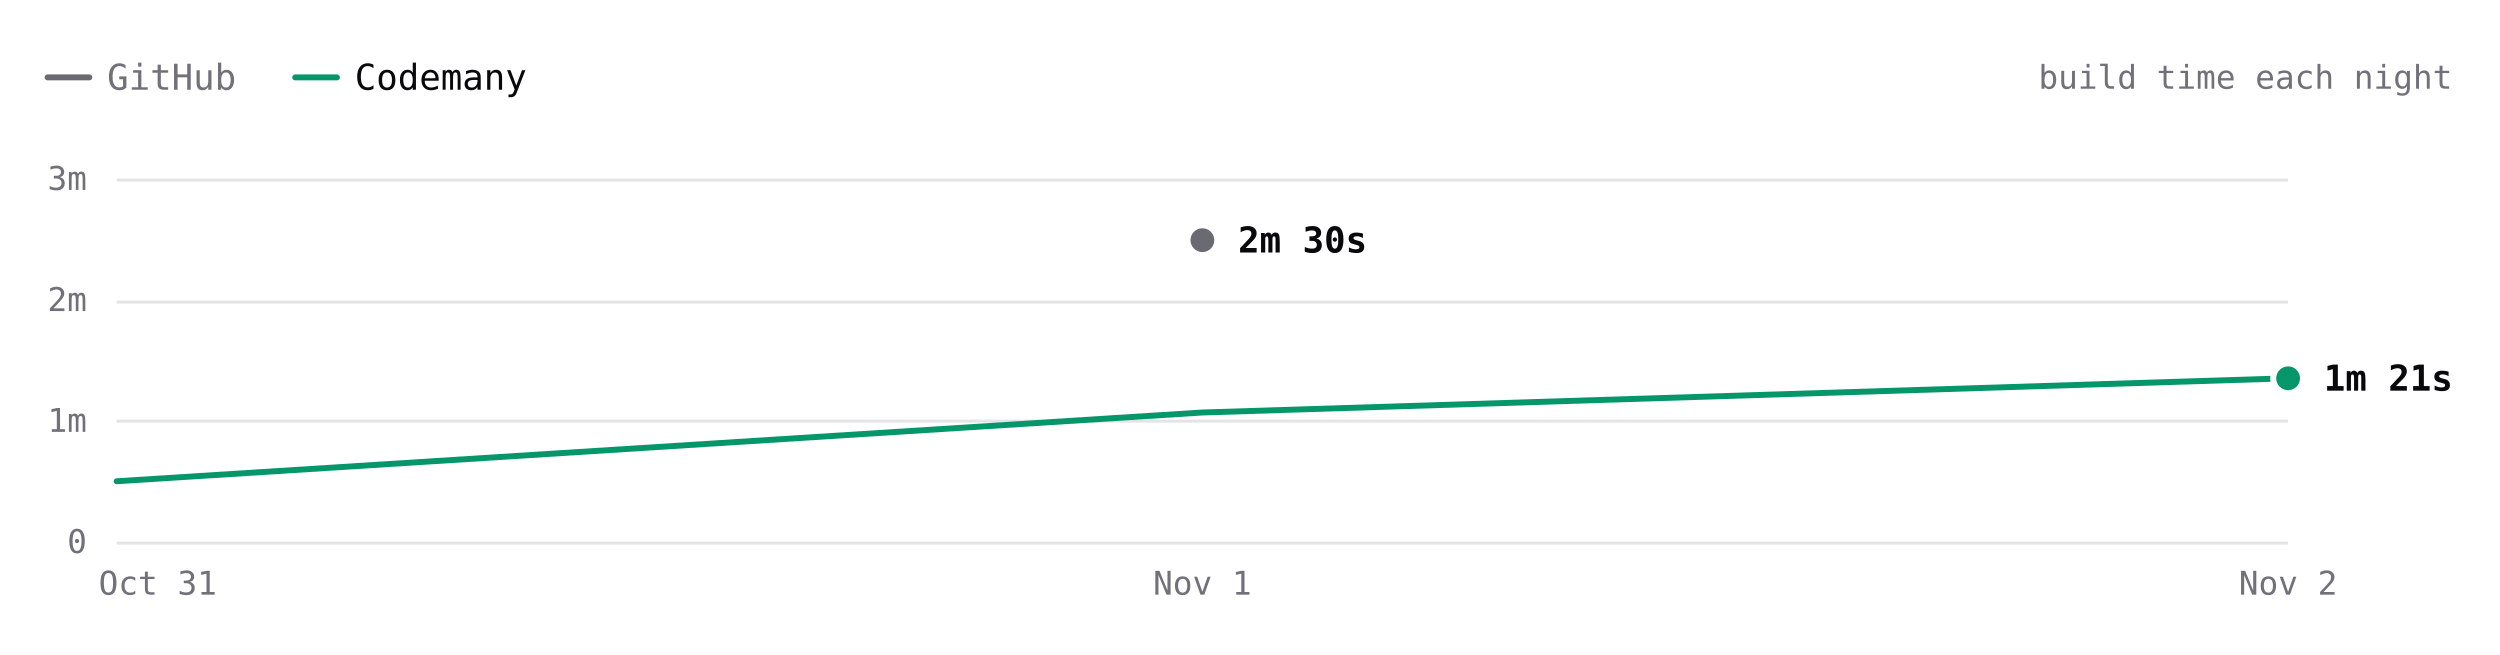
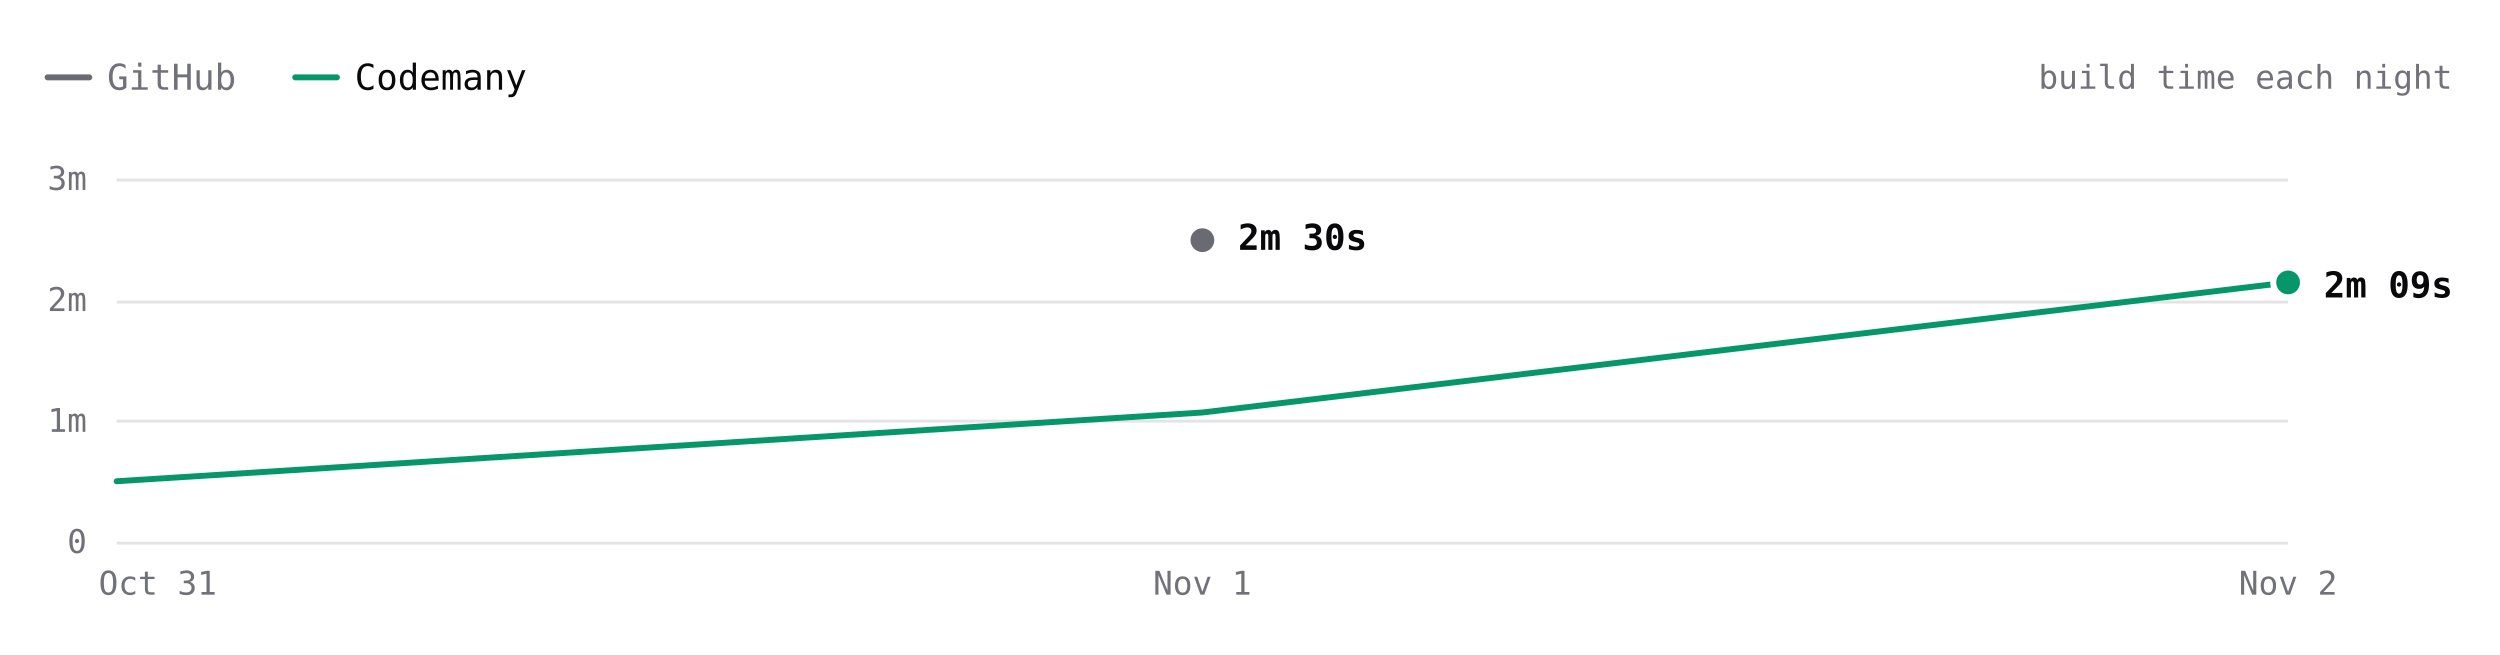
- <svg xmlns="http://www.w3.org/2000/svg" viewBox="0 0 840 220" width="840" height="220" role="img" aria-label="Hugo build time each night over 3 nights. Latest: GitHub 2m 30s, Codemany 1m 21s. Overall: 2.3× faster." font-family="'JetBrains Mono', ui-monospace, SFMono-Regular, Menlo, monospace" style="max-width:100%;height:auto;font-variant-numeric:tabular-nums">
+ <svg xmlns="http://www.w3.org/2000/svg" viewBox="0 0 840 220" width="840" height="220" role="img" aria-label="Hugo build time each night over 3 nights. Latest: GitHub 2m 30s, Codemany 2m 09s. Overall: 2.1× faster." font-family="'JetBrains Mono', ui-monospace, SFMono-Regular, Menlo, monospace" style="max-width:100%;height:auto;font-variant-numeric:tabular-nums">
  <rect width="840" height="220" fill="#ffffff" />
  <path d="M16 26h14" stroke="#6a6a72" stroke-width="2" stroke-linecap="round" />
  <text x="36" y="26" font-size="12" fill="#71717a" dominant-baseline="central">GitHub</text>
  <path d="M99.2 26h14" stroke="#059669" stroke-width="2" stroke-linecap="round" />
  <text x="119.2" y="26" font-size="12" fill="#09090b" dominant-baseline="central">Codemany</text>
  <text x="824" y="26" font-size="11" fill="#71717a" text-anchor="end" dominant-baseline="central">build time each night</text>
  <path d="M39.2 182.5L768.8 182.5" stroke="#e4e4e7" stroke-width="1" fill="none" />
  <text x="29.2" y="182" font-size="11" fill="#71717a" text-anchor="end" dominant-baseline="central">0</text>
  <path d="M39.2 141.5L768.8 141.5" stroke="#e4e4e7" stroke-width="1" fill="none" />
  <text x="29.2" y="141.3" font-size="11" fill="#71717a" text-anchor="end" dominant-baseline="central">1m</text>
  <path d="M39.2 101.5L768.8 101.5" stroke="#e4e4e7" stroke-width="1" fill="none" />
  <text x="29.2" y="100.7" font-size="11" fill="#71717a" text-anchor="end" dominant-baseline="central">2m</text>
  <path d="M39.2 60.5L768.8 60.5" stroke="#e4e4e7" stroke-width="1" fill="none" />
  <text x="29.2" y="60" font-size="11" fill="#71717a" text-anchor="end" dominant-baseline="central">3m</text>
  <text x="768.8" y="196" font-size="11" fill="#71717a" text-anchor="middle" dominant-baseline="central">Nov 2</text>
  <text x="404" y="196" font-size="11" fill="#71717a" text-anchor="middle" dominant-baseline="central">Nov 1</text>
  <text x="53" y="196" font-size="11" fill="#71717a" text-anchor="middle" dominant-baseline="central">Oct 31</text>
  <path d="M404 80.7" fill="none" stroke="#6a6a72" stroke-width="2" stroke-linecap="round" stroke-linejoin="round" />
-   <path d="M39.2 161.7L404 138.6L768.8 127.1" fill="none" stroke="#059669" stroke-width="2" stroke-linecap="round" stroke-linejoin="round" />
+   <path d="M39.2 161.7L404 138.6L768.8 94.9" fill="none" stroke="#059669" stroke-width="2" stroke-linecap="round" stroke-linejoin="round" />
  <circle cx="404" cy="80.7" r="6" fill="#ffffff" />
  <circle cx="404" cy="80.7" r="4" fill="#6a6a72" />
-   <text x="416" y="80.7" font-size="12" fill="#09090b" font-weight="600" dominant-baseline="central">2m 30s</text>
-   <circle cx="768.8" cy="127.1" r="6" fill="#ffffff" />
-   <circle cx="768.8" cy="127.1" r="4" fill="#059669" />
-   <text x="780.8" y="127.1" font-size="12" fill="#09090b" font-weight="600" dominant-baseline="central">1m 21s</text>
+   <text x="416" y="79.8" font-size="12" fill="#09090b" font-weight="600" dominant-baseline="central">2m 30s</text>
+   <circle cx="768.8" cy="94.9" r="6" fill="#ffffff" />
+   <circle cx="768.8" cy="94.9" r="4" fill="#059669" />
+   <text x="780.8" y="95.8" font-size="12" fill="#09090b" font-weight="600" dominant-baseline="central">2m 09s</text>
  <circle class="bench-mark" cx="39.2" cy="161.7" r="12" fill="#ffffff" fill-opacity="0" data-tip="Hugo · Codemany · 30s · Oct 31" data-href="https://github.com/codemanyhq/bench/actions/runs/41147860813/job/124377144243" style="cursor:pointer" />
  <circle class="bench-mark" cx="404" cy="80.7" r="12" fill="#ffffff" fill-opacity="0" data-tip="Hugo · GitHub · 2m 30s · Nov 1" data-href="https://github.com/codemanyhq/bench-private/actions/runs/41359852763/job/125007759928" style="cursor:pointer" />
  <circle class="bench-mark" cx="404" cy="138.6" r="12" fill="#ffffff" fill-opacity="0" data-tip="Hugo · Codemany · 1m 04s · Nov 1" data-href="https://github.com/codemanyhq/bench/actions/runs/41189686531/job/124809425392" style="cursor:pointer" />
-   <circle class="bench-mark" cx="768.8" cy="127.1" r="12" fill="#ffffff" fill-opacity="0" data-tip="Hugo · Codemany · 1m 21s · Nov 2" data-href="https://github.com/codemanyhq/bench/actions/runs/41344010904/job/125131663060" style="cursor:pointer" />
+   <circle class="bench-mark" cx="768.8" cy="94.9" r="12" fill="#ffffff" fill-opacity="0" data-tip="Hugo · Codemany · 2m 09s · Nov 2" data-href="https://github.com/codemanyhq/bench/actions/runs/41408613723/job/125172064305" style="cursor:pointer" />
</svg>
